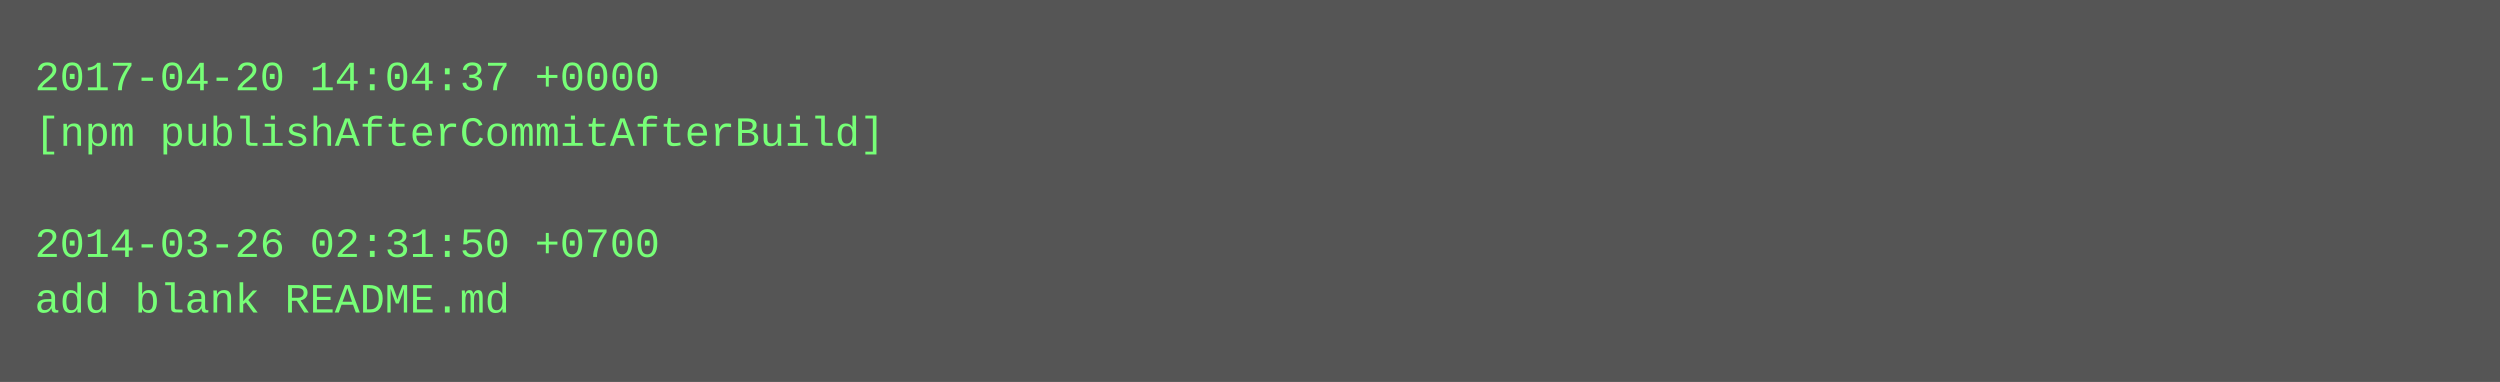
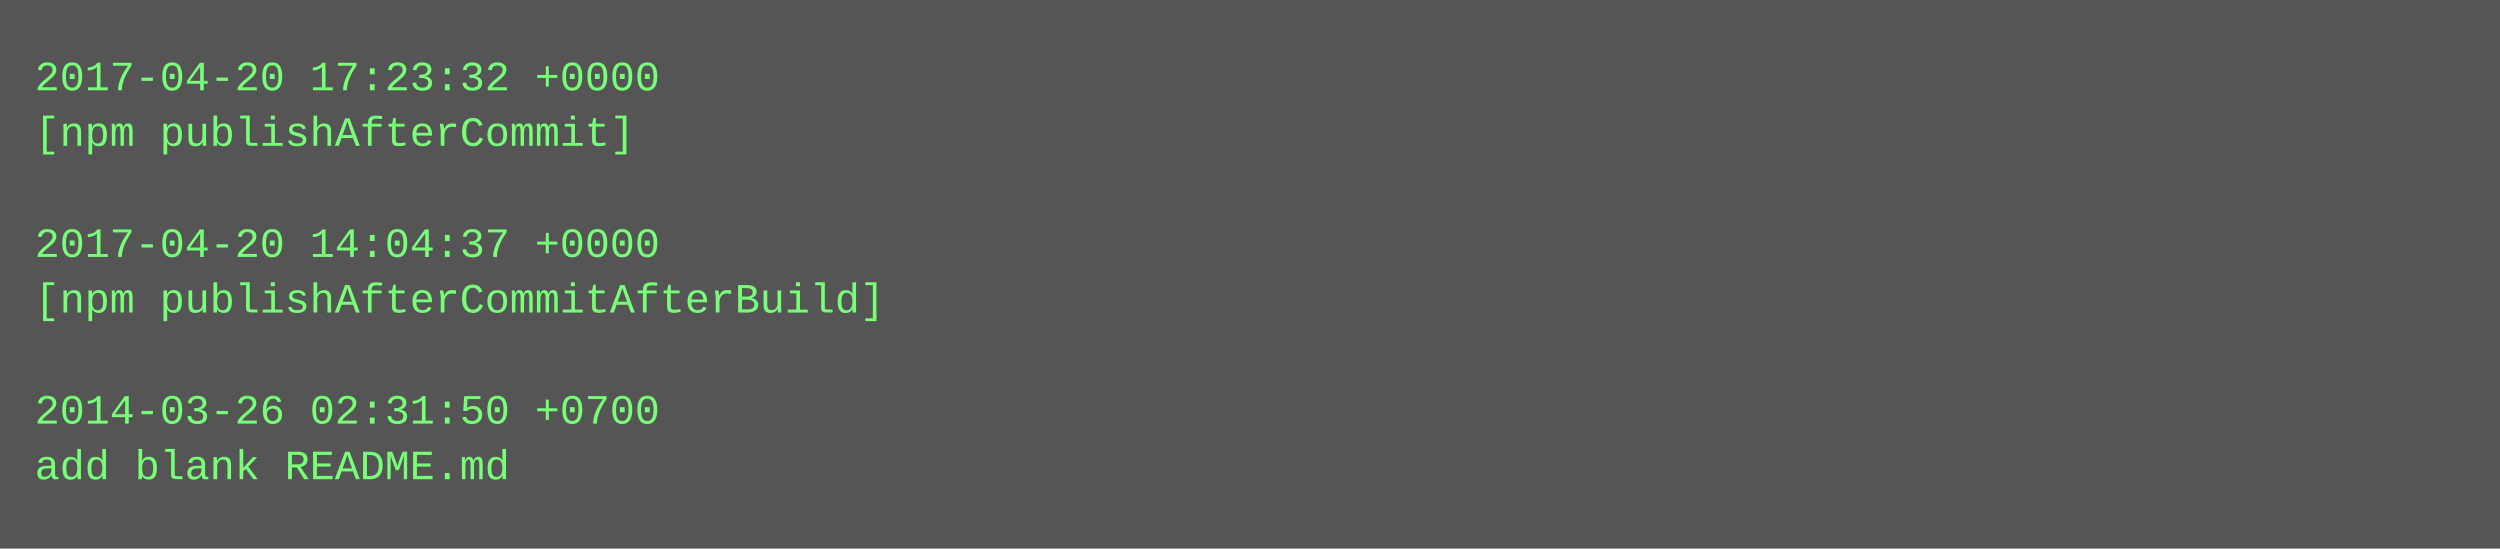
- <svg xmlns="http://www.w3.org/2000/svg" height="110" width="720">
-   <rect height="110" fill="#555" width="720" />
+ <svg xmlns="http://www.w3.org/2000/svg" height="158" width="720">
+   <rect height="158" fill="#555" width="720" />
  <text fill="#7f7" font-family="Courier New" font-size="12" xml:space="preserve">
-     <tspan x="10" y="26">2017-04-20 14:04:37 +0000</tspan>
-     <tspan x="10" y="42">[npm publishAfterCommitAfterBuild]</tspan>
+     <tspan x="10" y="26">2017-04-20 17:23:32 +0000</tspan>
+     <tspan x="10" y="42">[npm publishAfterCommit]</tspan>
    <tspan x="10" y="58" />
-     <tspan x="10" y="74">2014-03-26 02:31:50 +0700</tspan>
-     <tspan x="10" y="90">add blank README.md</tspan>
+     <tspan x="10" y="74">2017-04-20 14:04:37 +0000</tspan>
+     <tspan x="10" y="90">[npm publishAfterCommitAfterBuild]</tspan>
+     <tspan x="10" y="106" />
+     <tspan x="10" y="122">2014-03-26 02:31:50 +0700</tspan>
+     <tspan x="10" y="138">add blank README.md</tspan>
  </text>
</svg>
